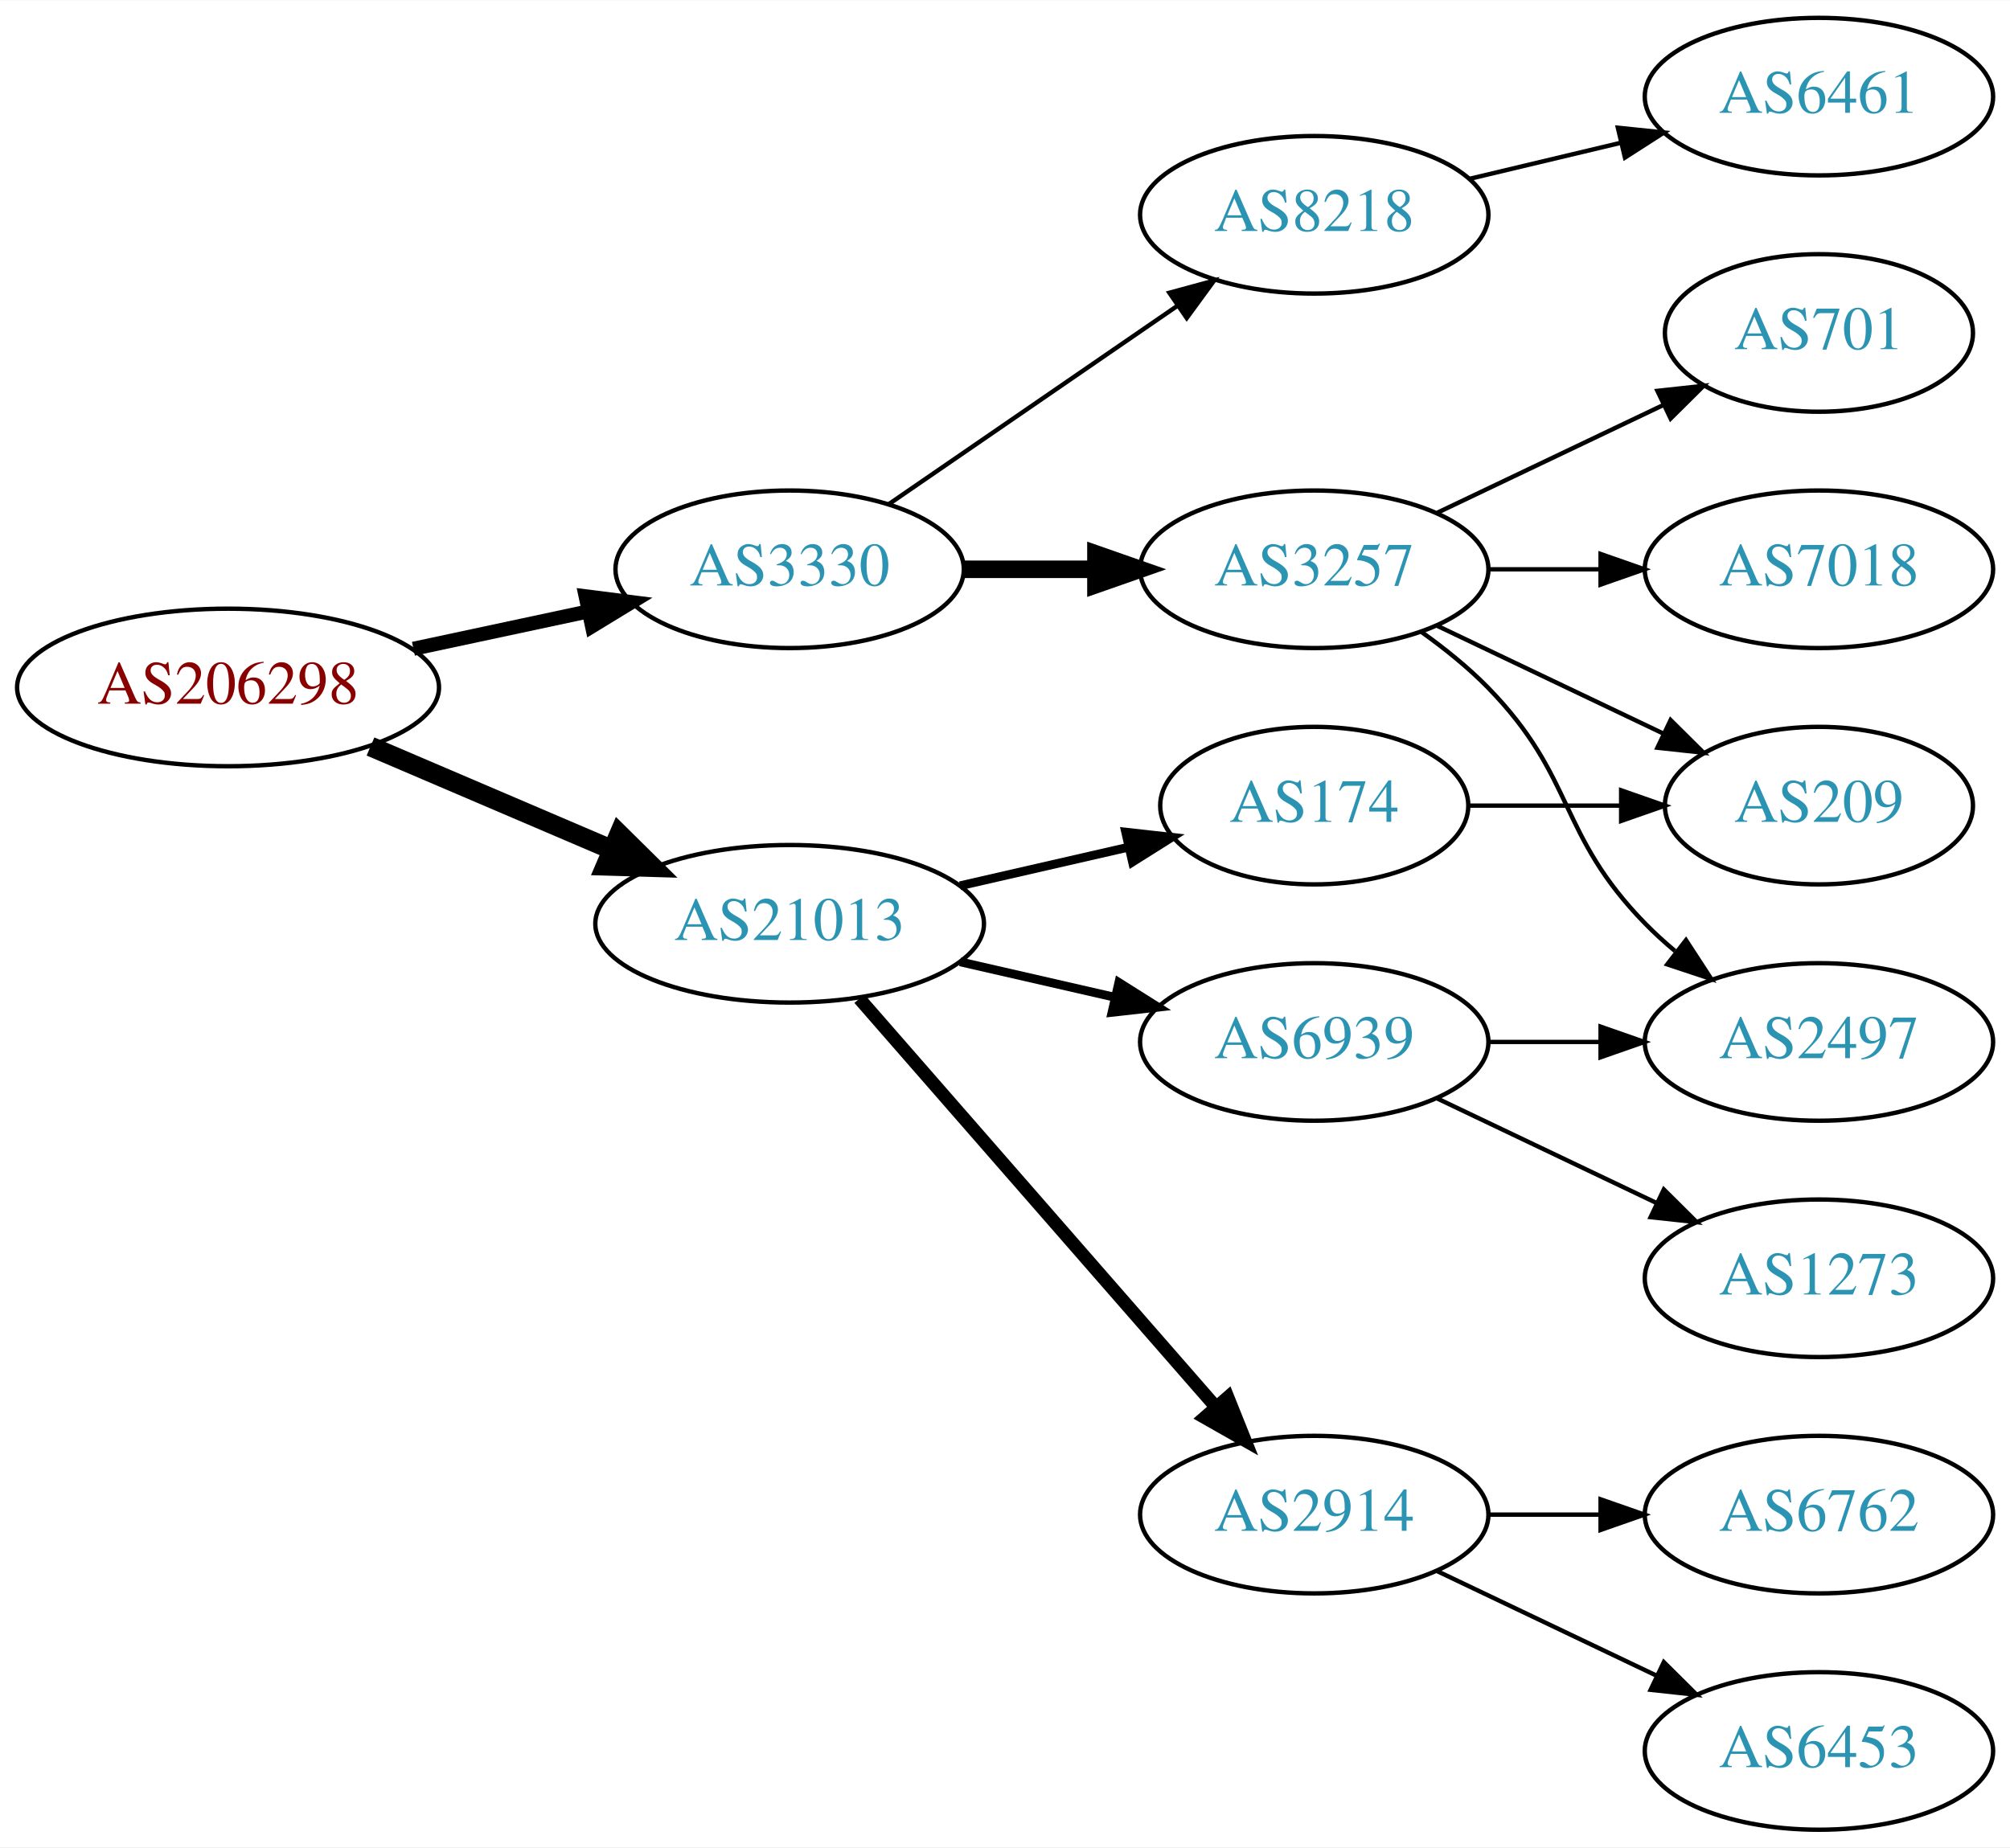
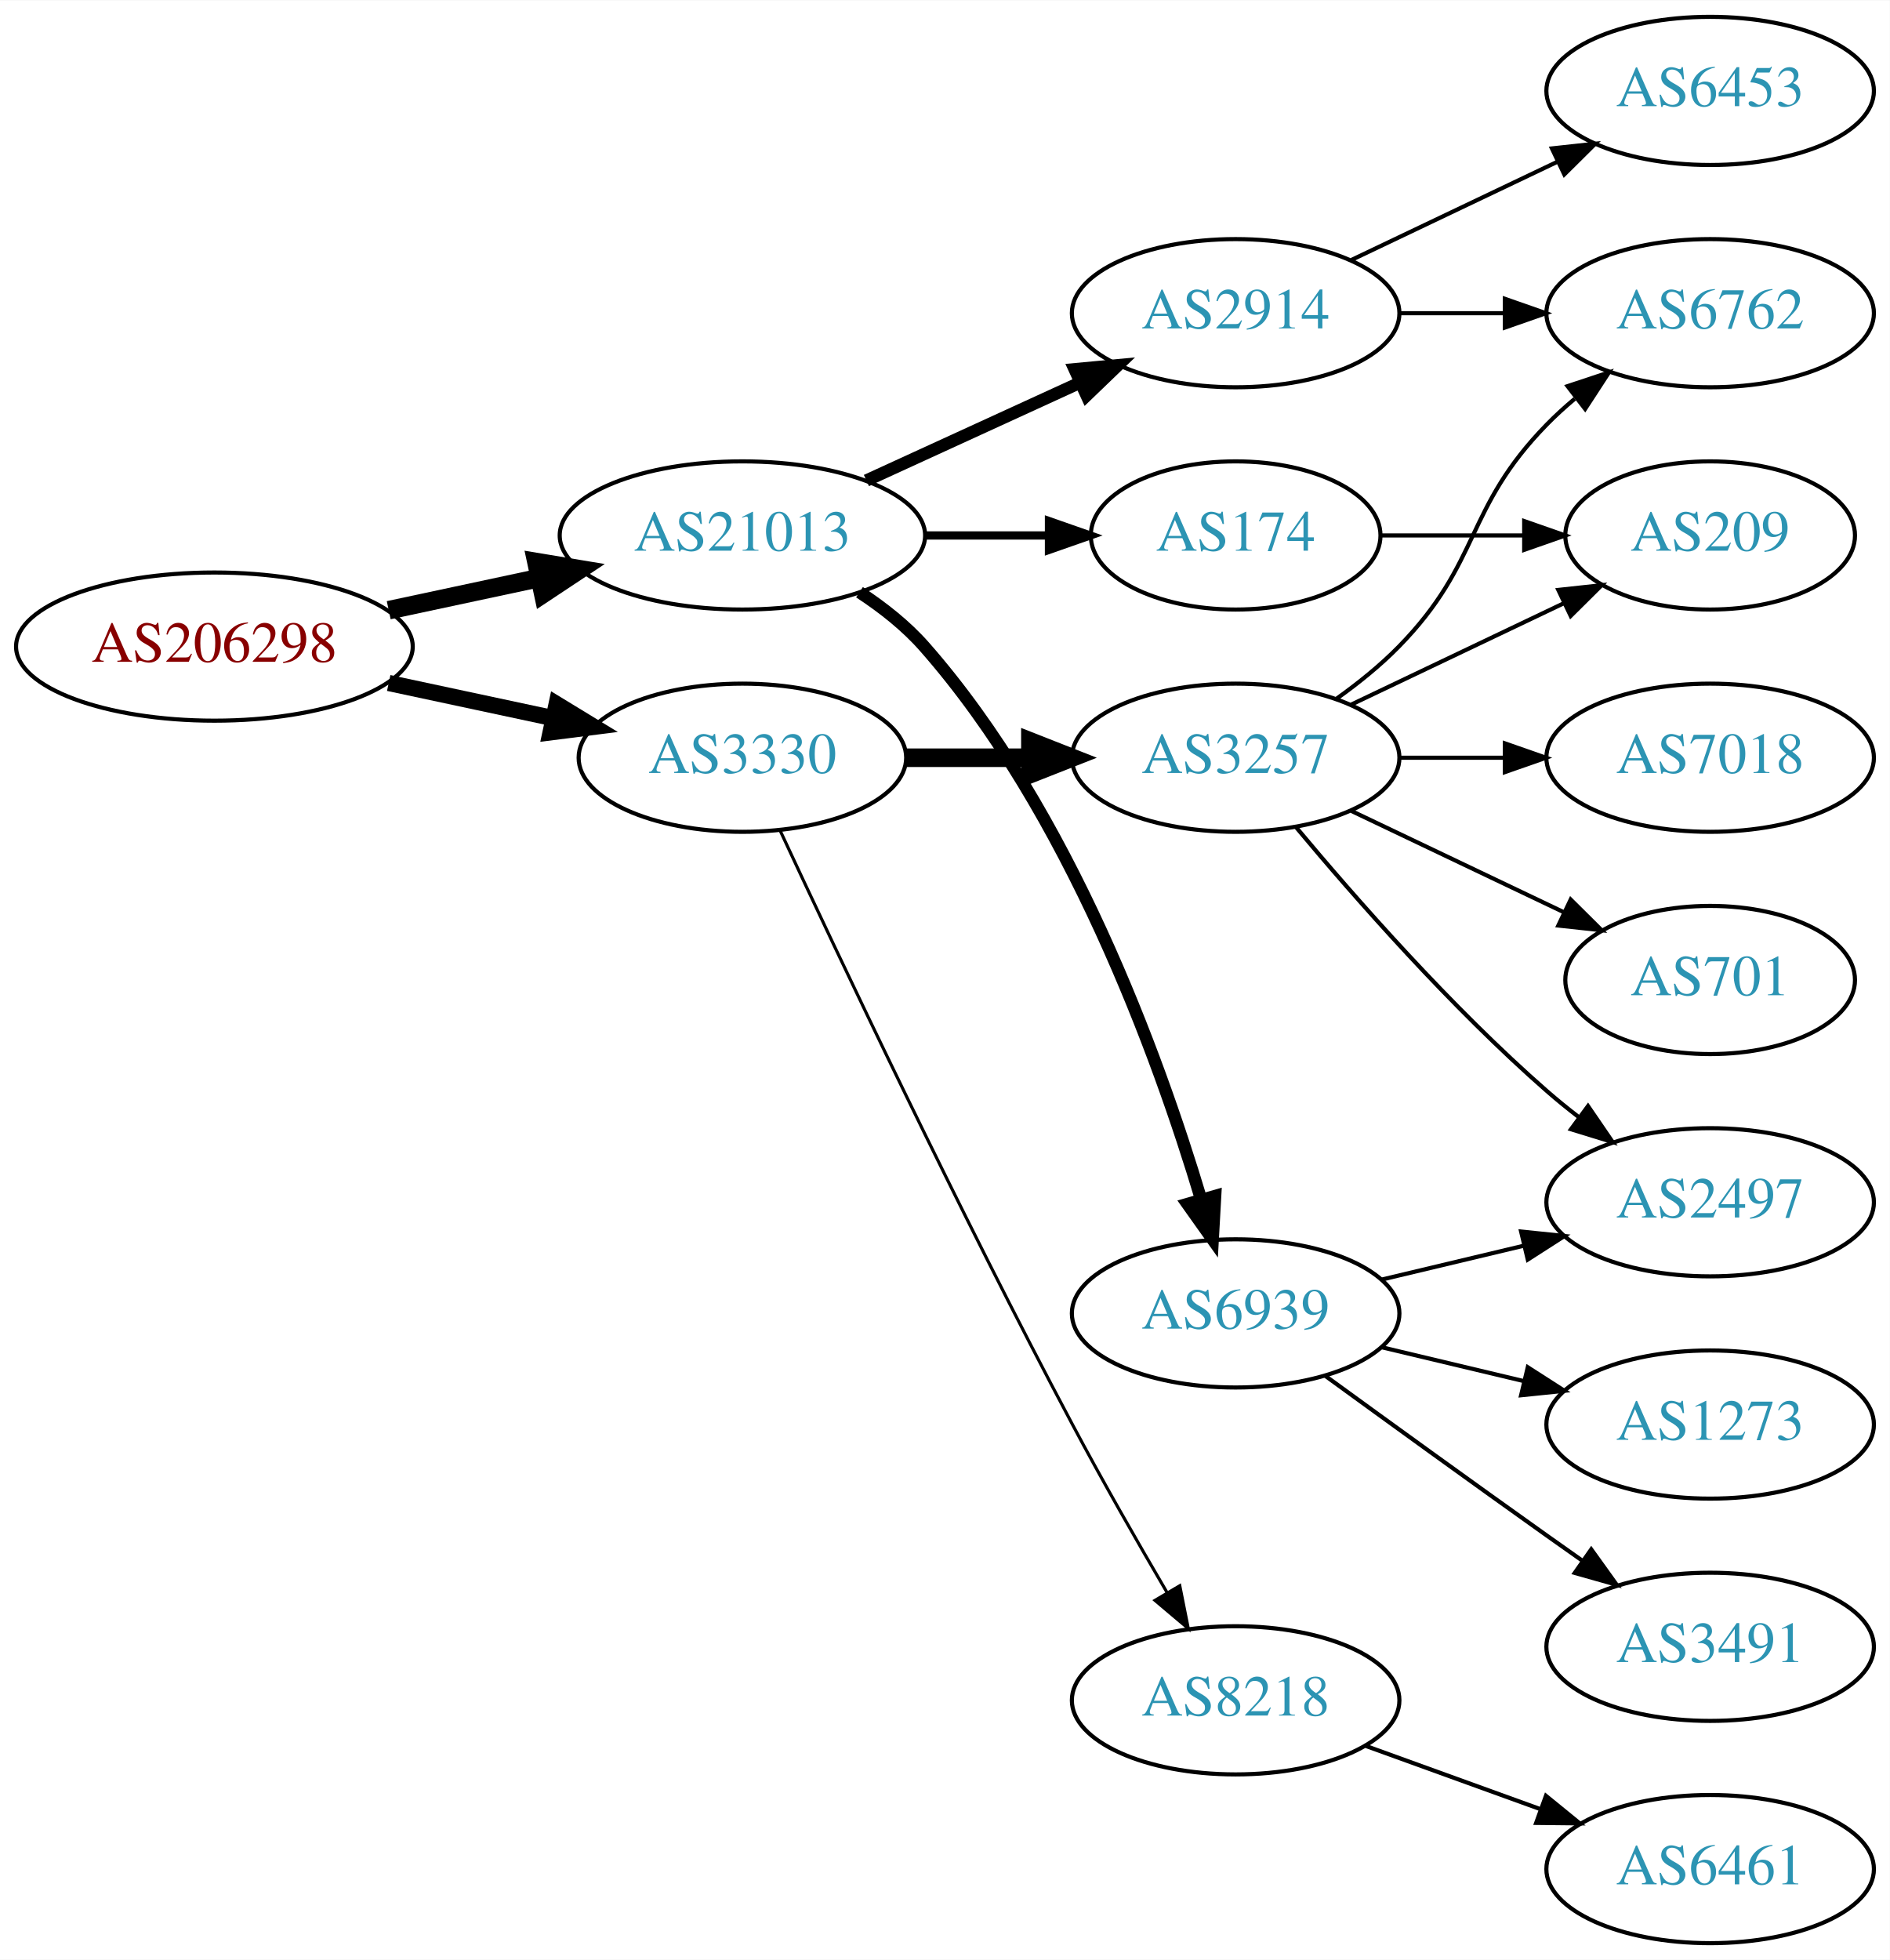
- <svg xmlns="http://www.w3.org/2000/svg" xmlns:xlink="http://www.w3.org/1999/xlink" width="459pt" height="422pt" viewBox="0.00 0.00 459.17 422.00">
-   <g id="graph0" class="graph" transform="scale(1 1) rotate(0) translate(4 418)">
-     <polygon fill="white" stroke="none" points="-4,4 -4,-418 455.17,-418 455.17,4 -4,4" />
+ <svg xmlns="http://www.w3.org/2000/svg" xmlns:xlink="http://www.w3.org/1999/xlink" width="459pt" height="476pt" viewBox="0.00 0.00 459.17 476.00">
+   <g id="graph0" class="graph" transform="scale(1 1) rotate(0) translate(4 472)">
+     <polygon fill="white" stroke="none" points="-4,4 -4,-472 455.17,-472 455.17,4 -4,4" />
    <g id="node1" class="node">
      <g id="a_node1">
        <a xlink:href="/asn/206298" xlink:title="AS206298 ~ RKM-AS [AT]">
-           <ellipse fill="#ffffff" stroke="black" cx="48.096" cy="-261" rx="48.192" ry="18" />
-           <text text-anchor="middle" x="48.096" y="-257.3" font-family="Times,serif" font-size="14.00" fill="#880000">AS206298</text>
+           <ellipse fill="#ffffff" stroke="black" cx="48.096" cy="-315" rx="48.192" ry="18" />
+           <text text-anchor="middle" x="48.096" y="-311.3" font-family="Times,serif" font-size="14.00" fill="#880000">AS206298</text>
        </a>
      </g>
    </g>
    <g id="node2" class="node">
      <g id="a_node2">
        <a xlink:href="/asn/3330" xlink:title="AS3330 ~ Vienna, Austria [AT]">
          <ellipse fill="#ffffff" stroke="black" cx="176.388" cy="-288" rx="39.794" ry="18" />
          <text text-anchor="middle" x="176.388" y="-284.3" font-family="Times,serif" font-size="14.00" fill="#2c94b3">AS3330</text>
        </a>
      </g>
    </g>
    <g id="edge1" class="edge">
-       <path fill="none" stroke="black" stroke-width="3.214" d="M90.448,-269.841C103.163,-272.559 117.222,-275.565 130.181,-278.335" />
-       <polygon fill="black" stroke="black" stroke-width="3.214" points="129.781,-281.829 140.292,-280.497 131.245,-274.984 129.781,-281.829" />
+       <path fill="none" stroke="black" stroke-width="3.938" d="M90.448,-306.159C103.163,-303.441 117.222,-300.435 130.181,-297.665" />
+       <polygon fill="black" stroke="black" stroke-width="3.938" points="131.245,-301.016 140.292,-295.503 129.781,-294.171 131.245,-301.016" />
    </g>
    <g id="node3" class="node">
      <g id="a_node3">
        <a xlink:href="/asn/21013" xlink:title="AS21013 ~ Wels, AT [AT]">
-           <ellipse fill="#ffffff" stroke="black" cx="176.388" cy="-207" rx="44.393" ry="18" />
-           <text text-anchor="middle" x="176.388" y="-203.3" font-family="Times,serif" font-size="14.00" fill="#2c94b3">AS21013</text>
+           <ellipse fill="#ffffff" stroke="black" cx="176.388" cy="-342" rx="44.393" ry="18" />
+           <text text-anchor="middle" x="176.388" y="-338.3" font-family="Times,serif" font-size="14.00" fill="#2c94b3">AS21013</text>
        </a>
      </g>
    </g>
    <g id="edge2" class="edge">
-       <path fill="none" stroke="black" stroke-width="4.5" d="M80.639,-247.513C97.283,-240.396 117.873,-231.592 135.604,-224.011" />
-       <polygon fill="black" stroke="black" stroke-width="4.5" points="137.469,-227.495 145.116,-219.943 134.373,-220.255 137.469,-227.495" />
+       <path fill="none" stroke="black" stroke-width="4.5" d="M90.448,-323.841C102.138,-326.34 114.964,-329.082 127.027,-331.661" />
+       <polygon fill="black" stroke="black" stroke-width="4.5" points="126.336,-335.54 136.939,-333.78 127.983,-327.839 126.336,-335.54" />
    </g>
    <g id="node4" class="node">
      <g id="a_node4">
        <a xlink:href="/asn/3257" xlink:title="AS3257 ~ GTT [DE]">
          <ellipse fill="#ffffff" stroke="black" cx="296.23" cy="-288" rx="39.794" ry="18" />
          <text text-anchor="middle" x="296.23" y="-284.3" font-family="Times,serif" font-size="14.00" fill="#2c94b3">AS3257</text>
        </a>
      </g>
    </g>
    <g id="edge3" class="edge">
-       <path fill="none" stroke="black" stroke-width="4" d="M216.3,-288C225.854,-288 236.203,-288 246.166,-288" />
-       <polygon fill="black" stroke="black" stroke-width="4" points="246.358,-291.5 256.358,-288 246.358,-284.5 246.358,-291.5" />
+       <path fill="none" stroke="black" stroke-width="4.5" d="M216.3,-288C225.854,-288 236.203,-288 246.166,-288" />
+       <polygon fill="black" stroke="black" stroke-width="4.5" points="246.358,-291.938 256.358,-288 246.358,-284.063 246.358,-291.938" />
    </g>
    <g id="node5" class="node">
      <g id="a_node5">
        <a xlink:href="/asn/8218" xlink:title="AS8218 ~ legacy Neotelecoms [FR]">
-           <ellipse fill="#ffffff" stroke="black" cx="296.23" cy="-369" rx="39.794" ry="18" />
-           <text text-anchor="middle" x="296.23" y="-365.3" font-family="Times,serif" font-size="14.00" fill="#2c94b3">AS8218</text>
+           <ellipse fill="#ffffff" stroke="black" cx="296.23" cy="-59" rx="39.794" ry="18" />
+           <text text-anchor="middle" x="296.23" y="-55.3" font-family="Times,serif" font-size="14.00" fill="#2c94b3">AS8218</text>
        </a>
      </g>
    </g>
    <g id="edge4" class="edge">
-       <path fill="none" stroke="black" d="M199.002,-302.857C217.49,-315.565 244.304,-333.995 264.934,-348.175" />
-       <polygon fill="black" stroke="black" points="263.13,-351.183 273.354,-353.963 267.096,-345.414 263.13,-351.183" />
-     </g>
-     <g id="node11" class="node">
-       <g id="a_node11">
-         <a xlink:href="/asn/174" xlink:title="AS174 ~ Cogent Communications [US]">
-           <ellipse fill="#ffffff" stroke="black" cx="296.23" cy="-234" rx="35.194" ry="18" />
-           <text text-anchor="middle" x="296.23" y="-230.3" font-family="Times,serif" font-size="14.00" fill="#2c94b3">AS174</text>
-         </a>
-       </g>
-     </g>
-     <g id="edge10" class="edge">
-       <path fill="none" stroke="black" stroke-width="2" d="M215.322,-215.692C227.639,-218.514 241.364,-221.658 253.915,-224.534" />
-       <polygon fill="black" stroke="black" stroke-width="2" points="253.15,-227.949 263.68,-226.771 254.714,-221.126 253.15,-227.949" />
+       <path fill="none" stroke="black" stroke-width="0.75" d="M185.553,-270.301C199.503,-240.301 229.087,-177.683 256.584,-126 263.821,-112.397 272.335,-97.527 279.527,-85.259" />
+       <polygon fill="black" stroke="black" stroke-width="0.75" points="282.658,-86.84 284.726,-76.449 276.63,-83.282 282.658,-86.84" />
    </g>
    <g id="node12" class="node">
      <g id="a_node12">
        <a xlink:href="/asn/2914" xlink:title="AS2914 ~ NTT America, Inc. [US]">
-           <ellipse fill="#ffffff" stroke="black" cx="296.23" cy="-72" rx="39.794" ry="18" />
-           <text text-anchor="middle" x="296.23" y="-68.3" font-family="Times,serif" font-size="14.00" fill="#2c94b3">AS2914</text>
+           <ellipse fill="#ffffff" stroke="black" cx="296.23" cy="-396" rx="39.794" ry="18" />
+           <text text-anchor="middle" x="296.23" y="-392.3" font-family="Times,serif" font-size="14.00" fill="#2c94b3">AS2914</text>
        </a>
      </g>
    </g>
    <g id="edge11" class="edge">
-       <path fill="none" stroke="black" stroke-width="3" d="M192.312,-189.902C212.855,-166.369 249.974,-123.845 273.571,-96.813" />
-       <polygon fill="black" stroke="black" stroke-width="3" points="276.487,-98.794 280.426,-88.959 271.214,-94.191 276.487,-98.794" />
+       <path fill="none" stroke="black" stroke-width="3" d="M206.517,-355.348C222.128,-362.502 241.526,-371.391 258.198,-379.03" />
+       <polygon fill="black" stroke="black" stroke-width="3" points="257.101,-382.378 267.65,-383.362 260.017,-376.014 257.101,-382.378" />
    </g>
    <g id="node13" class="node">
      <g id="a_node13">
+         <a xlink:href="/asn/174" xlink:title="AS174 ~ Cogent Communications [US]">
+           <ellipse fill="#ffffff" stroke="black" cx="296.23" cy="-342" rx="35.194" ry="18" />
+           <text text-anchor="middle" x="296.23" y="-338.3" font-family="Times,serif" font-size="14.00" fill="#2c94b3">AS174</text>
+         </a>
+       </g>
+     </g>
+     <g id="edge12" class="edge">
+       <path fill="none" stroke="black" stroke-width="2" d="M220.599,-342C230.447,-342 240.926,-342 250.823,-342" />
+       <polygon fill="black" stroke="black" stroke-width="2" points="250.875,-345.5 260.875,-342 250.875,-338.5 250.875,-345.5" />
+     </g>
+     <g id="node14" class="node">
+       <g id="a_node14">
        <a xlink:href="/asn/6939" xlink:title="AS6939 ~ Hurricane Electric LLC [US]">
-           <ellipse fill="#ffffff" stroke="black" cx="296.23" cy="-180" rx="39.794" ry="18" />
-           <text text-anchor="middle" x="296.23" y="-176.3" font-family="Times,serif" font-size="14.00" fill="#2c94b3">AS6939</text>
-         </a>
-       </g>
-     </g>
-     <g id="edge12" class="edge">
-       <path fill="none" stroke="black" stroke-width="2" d="M215.322,-198.308C226.563,-195.733 238.976,-192.889 250.599,-190.226" />
-       <polygon fill="black" stroke="black" stroke-width="2" points="251.595,-193.588 260.56,-187.943 250.031,-186.765 251.595,-193.588" />
+           <ellipse fill="#ffffff" stroke="black" cx="296.23" cy="-153" rx="39.794" ry="18" />
+           <text text-anchor="middle" x="296.23" y="-149.3" font-family="Times,serif" font-size="14.00" fill="#2c94b3">AS6939</text>
+         </a>
+       </g>
+     </g>
+     <g id="edge13" class="edge">
+       <path fill="none" stroke="black" stroke-width="3" d="M204.835,-328.208C210.53,-324.473 216.142,-320.044 220.584,-315 255.822,-274.982 277.427,-215.508 287.797,-180.854" />
+       <polygon fill="black" stroke="black" stroke-width="3" points="291.247,-181.524 290.657,-170.946 284.521,-179.583 291.247,-181.524" />
    </g>
    <g id="node6" class="node">
      <g id="a_node6">
+         <a xlink:href="/asn/6762" xlink:title="AS6762 ~ TELECOM ITALIA SPARKLE S.p.A. [IT]">
+           <ellipse fill="#ffffff" stroke="black" cx="411.523" cy="-396" rx="39.794" ry="18" />
+           <text text-anchor="middle" x="411.523" y="-392.3" font-family="Times,serif" font-size="14.00" fill="#2c94b3">AS6762</text>
+         </a>
+       </g>
+     </g>
+     <g id="edge5" class="edge">
+       <path fill="none" stroke="black" d="M320.824,-302.389C326.08,-306.148 331.412,-310.437 335.877,-315 356.049,-335.617 351.704,-348.383 371.877,-369 373.969,-371.139 376.253,-373.218 378.63,-375.21" />
+       <polygon fill="black" stroke="black" points="376.873,-378.275 386.929,-381.611 381.148,-372.732 376.873,-378.275" />
+     </g>
+     <g id="node7" class="node">
+       <g id="a_node7">
+         <a xlink:href="/asn/209" xlink:title="AS209 ~ CenturyLink Communications, LLC [US]">
+           <ellipse fill="#ffffff" stroke="black" cx="411.523" cy="-342" rx="35.194" ry="18" />
+           <text text-anchor="middle" x="411.523" y="-338.3" font-family="Times,serif" font-size="14.00" fill="#2c94b3">AS209</text>
+         </a>
+       </g>
+     </g>
+     <g id="edge6" class="edge">
+       <path fill="none" stroke="black" d="M324.367,-300.934C339.798,-308.29 359.284,-317.577 375.819,-325.459" />
+       <polygon fill="black" stroke="black" points="374.628,-328.768 385.161,-329.911 377.64,-322.449 374.628,-328.768" />
+     </g>
+     <g id="node8" class="node">
+       <g id="a_node8">
        <a xlink:href="/asn/7018" xlink:title="AS7018 ~ AT&amp;T Services, Inc. [US]">
          <ellipse fill="#ffffff" stroke="black" cx="411.523" cy="-288" rx="39.794" ry="18" />
          <text text-anchor="middle" x="411.523" y="-284.3" font-family="Times,serif" font-size="14.00" fill="#2c94b3">AS7018</text>
        </a>
      </g>
    </g>
-     <g id="edge5" class="edge">
+     <g id="edge7" class="edge">
      <path fill="none" stroke="black" d="M335.902,-288C344.105,-288 352.869,-288 361.401,-288" />
      <polygon fill="black" stroke="black" points="361.641,-291.5 371.641,-288 361.641,-284.5 361.641,-291.5" />
    </g>
-     <g id="node7" class="node">
-       <g id="a_node7">
-         <a xlink:href="/asn/209" xlink:title="AS209 ~ CenturyLink Communications, LLC [US]">
+     <g id="node9" class="node">
+       <g id="a_node9">
+         <a xlink:href="/asn/701" xlink:title="AS701 ~ UUNET [US]">
          <ellipse fill="#ffffff" stroke="black" cx="411.523" cy="-234" rx="35.194" ry="18" />
-           <text text-anchor="middle" x="411.523" y="-230.3" font-family="Times,serif" font-size="14.00" fill="#2c94b3">AS209</text>
-         </a>
-       </g>
-     </g>
-     <g id="edge6" class="edge">
+           <text text-anchor="middle" x="411.523" y="-230.3" font-family="Times,serif" font-size="14.00" fill="#2c94b3">AS701</text>
+         </a>
+       </g>
+     </g>
+     <g id="edge8" class="edge">
      <path fill="none" stroke="black" d="M324.367,-275.066C339.798,-267.71 359.284,-258.423 375.819,-250.541" />
      <polygon fill="black" stroke="black" points="377.64,-253.551 385.161,-246.089 374.628,-247.232 377.64,-253.551" />
    </g>
-     <g id="node8" class="node">
-       <g id="a_node8">
+     <g id="node10" class="node">
+       <g id="a_node10">
        <a xlink:href="/asn/2497" xlink:title="AS2497 ~ Internet Initiative Japan Inc. [JP]">
          <ellipse fill="#ffffff" stroke="black" cx="411.523" cy="-180" rx="39.794" ry="18" />
          <text text-anchor="middle" x="411.523" y="-176.3" font-family="Times,serif" font-size="14.00" fill="#2c94b3">AS2497</text>
        </a>
      </g>
    </g>
-     <g id="edge7" class="edge">
-       <path fill="none" stroke="black" d="M320.824,-273.611C326.08,-269.852 331.412,-265.563 335.877,-261 356.049,-240.383 351.704,-227.617 371.877,-207 373.969,-204.861 376.253,-202.782 378.63,-200.79" />
-       <polygon fill="black" stroke="black" points="381.148,-203.268 386.929,-194.389 376.873,-197.725 381.148,-203.268" />
-     </g>
-     <g id="node9" class="node">
-       <g id="a_node9">
-         <a xlink:href="/asn/701" xlink:title="AS701 ~ UUNET [US]">
-           <ellipse fill="#ffffff" stroke="black" cx="411.523" cy="-342" rx="35.194" ry="18" />
-           <text text-anchor="middle" x="411.523" y="-338.3" font-family="Times,serif" font-size="14.00" fill="#2c94b3">AS701</text>
-         </a>
-       </g>
-     </g>
-     <g id="edge8" class="edge">
-       <path fill="none" stroke="black" d="M324.367,-300.934C339.798,-308.29 359.284,-317.577 375.819,-325.459" />
-       <polygon fill="black" stroke="black" points="374.628,-328.768 385.161,-329.911 377.64,-322.449 374.628,-328.768" />
-     </g>
-     <g id="node10" class="node">
-       <g id="a_node10">
+     <g id="edge9" class="edge">
+       <path fill="none" stroke="black" d="M310.86,-271.183C325.143,-254.071 348.689,-227.255 371.877,-207 374.342,-204.846 376.981,-202.706 379.678,-200.628" />
+       <polygon fill="black" stroke="black" points="381.851,-203.375 387.832,-194.63 377.703,-197.736 381.851,-203.375" />
+     </g>
+     <g id="node11" class="node">
+       <g id="a_node11">
        <a xlink:href="/asn/6461" xlink:title="AS6461 ~ Zayo Bandwidth [US]">
-           <ellipse fill="#ffffff" stroke="black" cx="411.523" cy="-396" rx="39.794" ry="18" />
-           <text text-anchor="middle" x="411.523" y="-392.3" font-family="Times,serif" font-size="14.00" fill="#2c94b3">AS6461</text>
-         </a>
-       </g>
-     </g>
-     <g id="edge9" class="edge">
-       <path fill="none" stroke="black" d="M331.837,-377.248C342.709,-379.838 354.863,-382.735 366.305,-385.462" />
-       <polygon fill="black" stroke="black" points="365.589,-388.889 376.128,-387.803 367.212,-382.08 365.589,-388.889" />
-     </g>
-     <g id="edge13" class="edge">
-       <path fill="none" stroke="black" d="M331.529,-234C342.399,-234 354.577,-234 366.054,-234" />
-       <polygon fill="black" stroke="black" points="366.341,-237.5 376.341,-234 366.341,-230.5 366.341,-237.5" />
-     </g>
-     <g id="node14" class="node">
-       <g id="a_node14">
-         <a xlink:href="/asn/6453" xlink:title="AS6453 ~ TATA COMMUNICATIONS (AMERICA) INC [US]">
          <ellipse fill="#ffffff" stroke="black" cx="411.523" cy="-18" rx="39.794" ry="18" />
-           <text text-anchor="middle" x="411.523" y="-14.3" font-family="Times,serif" font-size="14.00" fill="#2c94b3">AS6453</text>
-         </a>
-       </g>
+           <text text-anchor="middle" x="411.523" y="-14.3" font-family="Times,serif" font-size="14.00" fill="#2c94b3">AS6461</text>
+         </a>
+       </g>
+     </g>
+     <g id="edge10" class="edge">
+       <path fill="none" stroke="black" d="M327.889,-47.905C340.861,-43.21 356.155,-37.676 370.035,-32.652" />
+       <polygon fill="black" stroke="black" points="371.628,-35.798 379.84,-29.104 369.246,-29.216 371.628,-35.798" />
    </g>
    <g id="edge14" class="edge">
-       <path fill="none" stroke="black" d="M324.367,-59.066C339.361,-51.919 358.182,-42.948 374.405,-35.215" />
-       <polygon fill="black" stroke="black" points="376.087,-38.291 383.608,-30.829 373.075,-31.972 376.087,-38.291" />
+       <path fill="none" stroke="black" d="M335.902,-396C344.105,-396 352.869,-396 361.401,-396" />
+       <polygon fill="black" stroke="black" points="361.641,-399.5 371.641,-396 361.641,-392.5 361.641,-399.5" />
    </g>
    <g id="node15" class="node">
      <g id="a_node15">
-         <a xlink:href="/asn/6762" xlink:title="AS6762 ~ TELECOM ITALIA SPARKLE S.p.A. [IT]">
-           <ellipse fill="#ffffff" stroke="black" cx="411.523" cy="-72" rx="39.794" ry="18" />
-           <text text-anchor="middle" x="411.523" y="-68.3" font-family="Times,serif" font-size="14.00" fill="#2c94b3">AS6762</text>
+         <a xlink:href="/asn/6453" xlink:title="AS6453 ~ TATA COMMUNICATIONS (AMERICA) INC [US]">
+           <ellipse fill="#ffffff" stroke="black" cx="411.523" cy="-450" rx="39.794" ry="18" />
+           <text text-anchor="middle" x="411.523" y="-446.3" font-family="Times,serif" font-size="14.00" fill="#2c94b3">AS6453</text>
        </a>
      </g>
    </g>
    <g id="edge15" class="edge">
-       <path fill="none" stroke="black" d="M335.902,-72C344.105,-72 352.869,-72 361.401,-72" />
-       <polygon fill="black" stroke="black" points="361.641,-75.5 371.641,-72 361.641,-68.5 361.641,-75.5" />
+       <path fill="none" stroke="black" d="M324.367,-408.934C339.361,-416.081 358.182,-425.052 374.405,-432.785" />
+       <polygon fill="black" stroke="black" points="373.075,-436.028 383.608,-437.171 376.087,-429.709 373.075,-436.028" />
    </g>
    <g id="edge16" class="edge">
-       <path fill="none" stroke="black" d="M335.902,-180C344.105,-180 352.869,-180 361.401,-180" />
-       <polygon fill="black" stroke="black" points="361.641,-183.5 371.641,-180 361.641,-176.5 361.641,-183.5" />
+       <path fill="none" stroke="black" d="M331.529,-342C342.399,-342 354.577,-342 366.054,-342" />
+       <polygon fill="black" stroke="black" points="366.341,-345.5 376.341,-342 366.341,-338.5 366.341,-345.5" />
+     </g>
+     <g id="edge19" class="edge">
+       <path fill="none" stroke="black" d="M331.837,-161.248C342.709,-163.838 354.863,-166.735 366.305,-169.462" />
+       <polygon fill="black" stroke="black" points="365.589,-172.889 376.128,-171.803 367.212,-166.08 365.589,-172.889" />
    </g>
    <g id="node16" class="node">
      <g id="a_node16">
        <a xlink:href="/asn/1273" xlink:title="AS1273 ~ Vodafone Group PLC [EU]">
          <ellipse fill="#ffffff" stroke="black" cx="411.523" cy="-126" rx="39.794" ry="18" />
          <text text-anchor="middle" x="411.523" y="-122.3" font-family="Times,serif" font-size="14.00" fill="#2c94b3">AS1273</text>
        </a>
      </g>
    </g>
    <g id="edge17" class="edge">
-       <path fill="none" stroke="black" d="M324.367,-167.066C339.361,-159.919 358.182,-150.948 374.405,-143.215" />
-       <polygon fill="black" stroke="black" points="376.087,-146.291 383.608,-138.829 373.075,-139.972 376.087,-146.291" />
+       <path fill="none" stroke="black" d="M331.837,-144.752C342.709,-142.162 354.863,-139.265 366.305,-136.538" />
+       <polygon fill="black" stroke="black" points="367.212,-139.92 376.128,-134.197 365.589,-133.111 367.212,-139.92" />
+     </g>
+     <g id="node17" class="node">
+       <g id="a_node17">
+         <a xlink:href="/asn/3491" xlink:title="AS3491 ~ PCCW Global, Inc. [US]">
+           <ellipse fill="#ffffff" stroke="black" cx="411.523" cy="-72" rx="39.794" ry="18" />
+           <text text-anchor="middle" x="411.523" y="-68.3" font-family="Times,serif" font-size="14.00" fill="#2c94b3">AS3491</text>
+         </a>
+       </g>
+     </g>
+     <g id="edge18" class="edge">
+       <path fill="none" stroke="black" d="M318.078,-137.778C333.012,-126.909 353.626,-111.975 371.877,-99 374.697,-96.995 377.64,-94.915 380.588,-92.841" />
+       <polygon fill="black" stroke="black" points="382.634,-95.681 388.813,-87.074 378.616,-89.95 382.634,-95.681" />
    </g>
  </g>
</svg>
